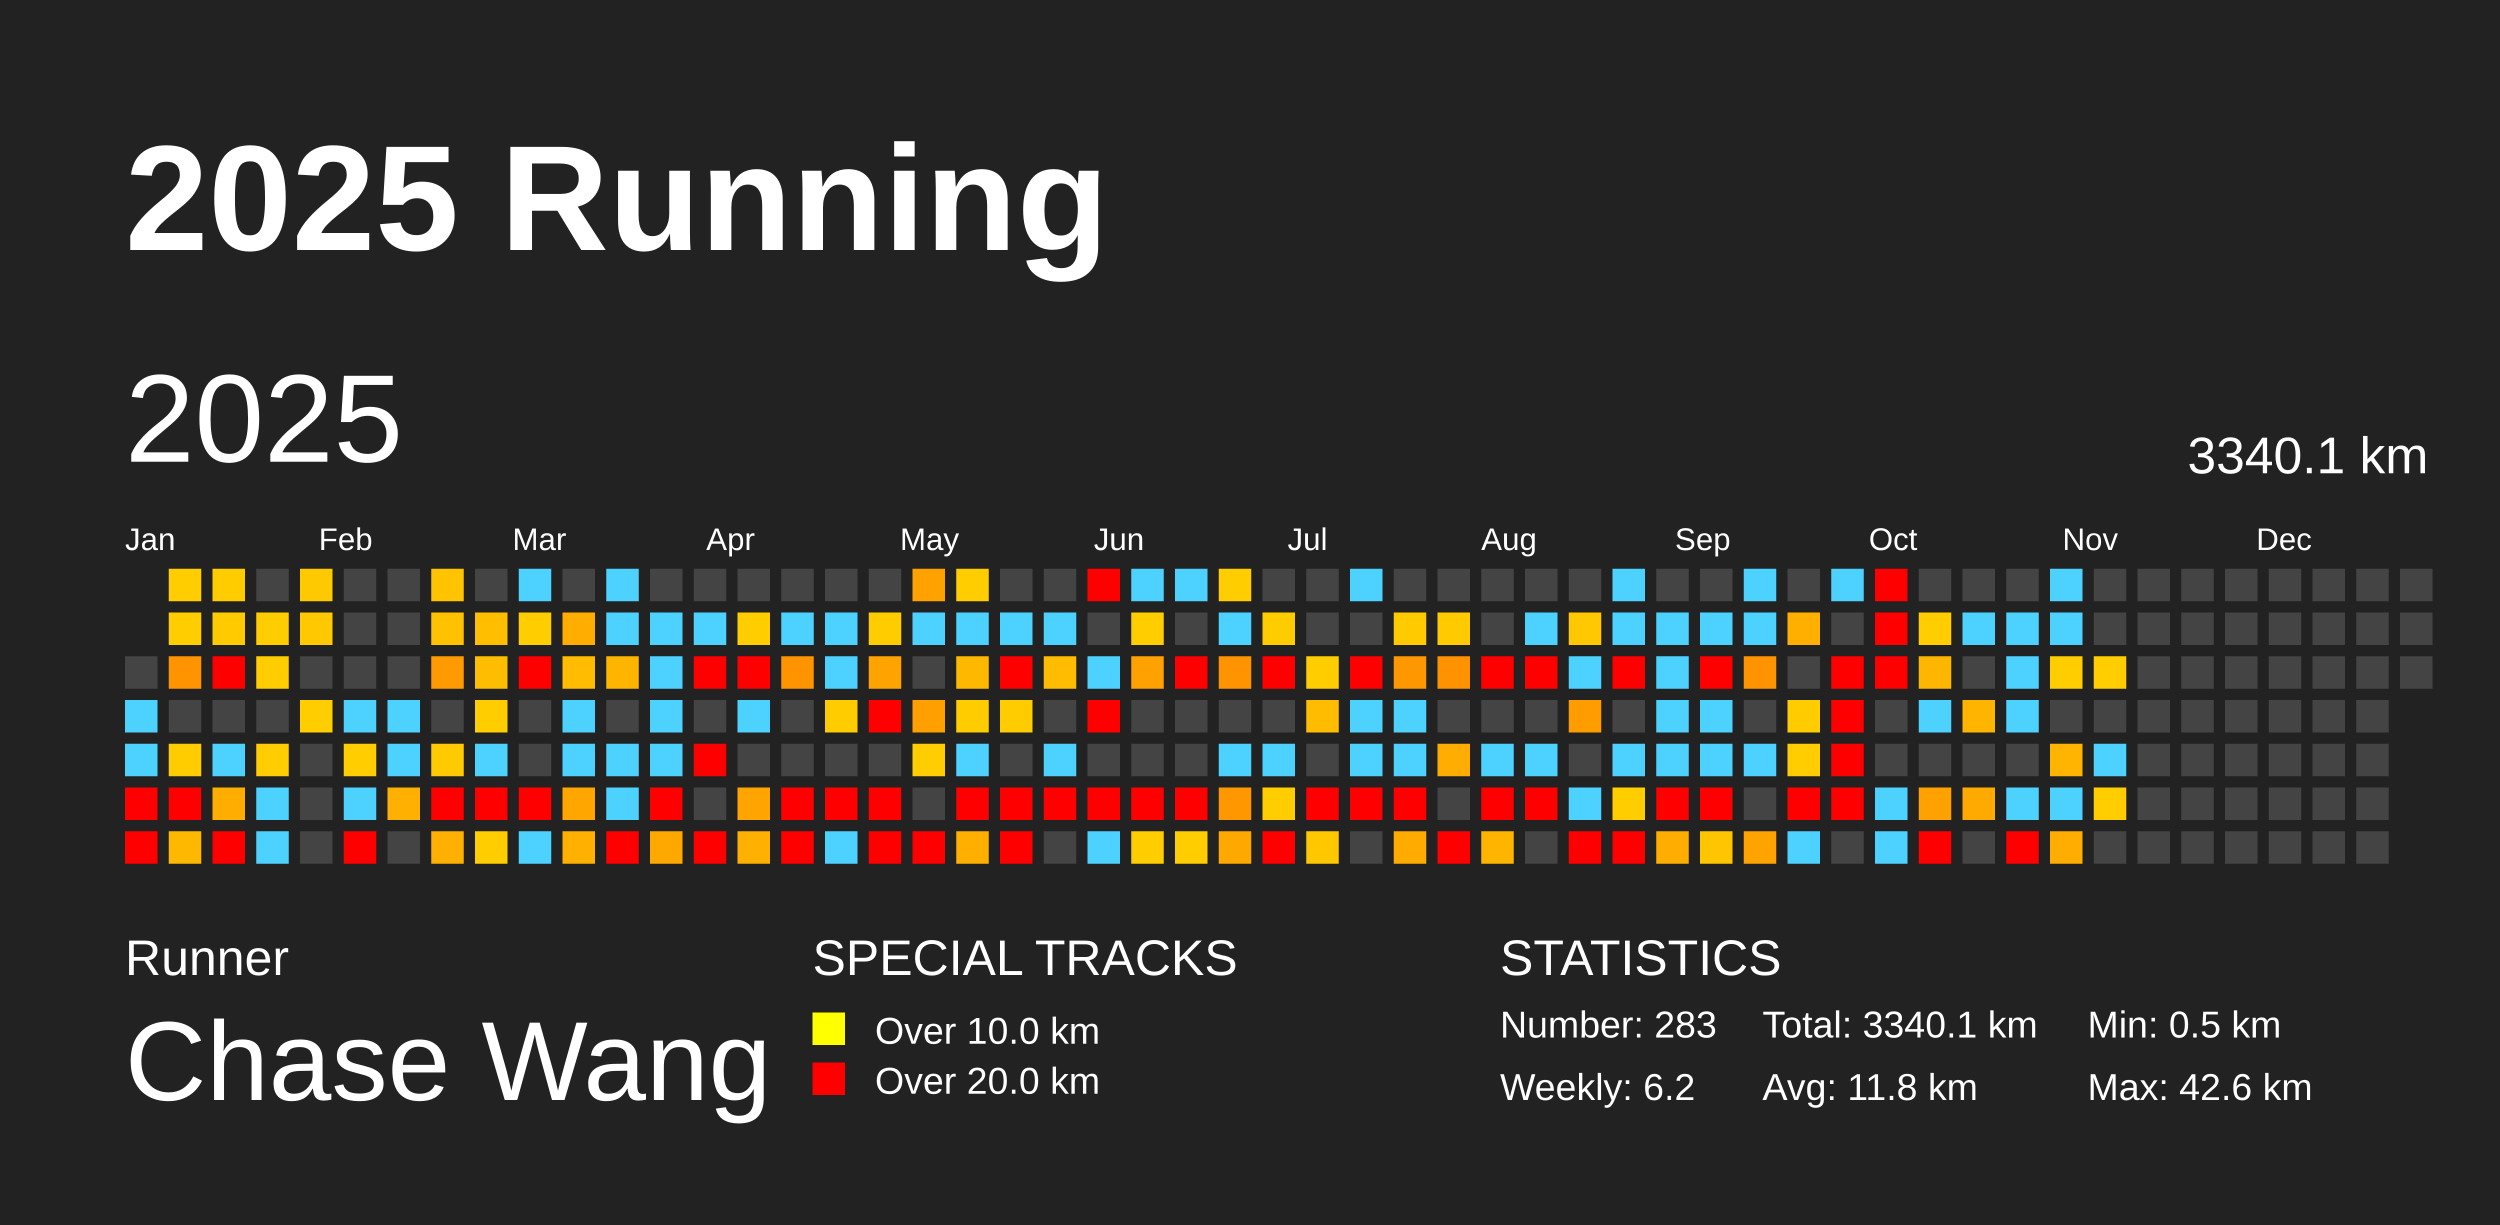
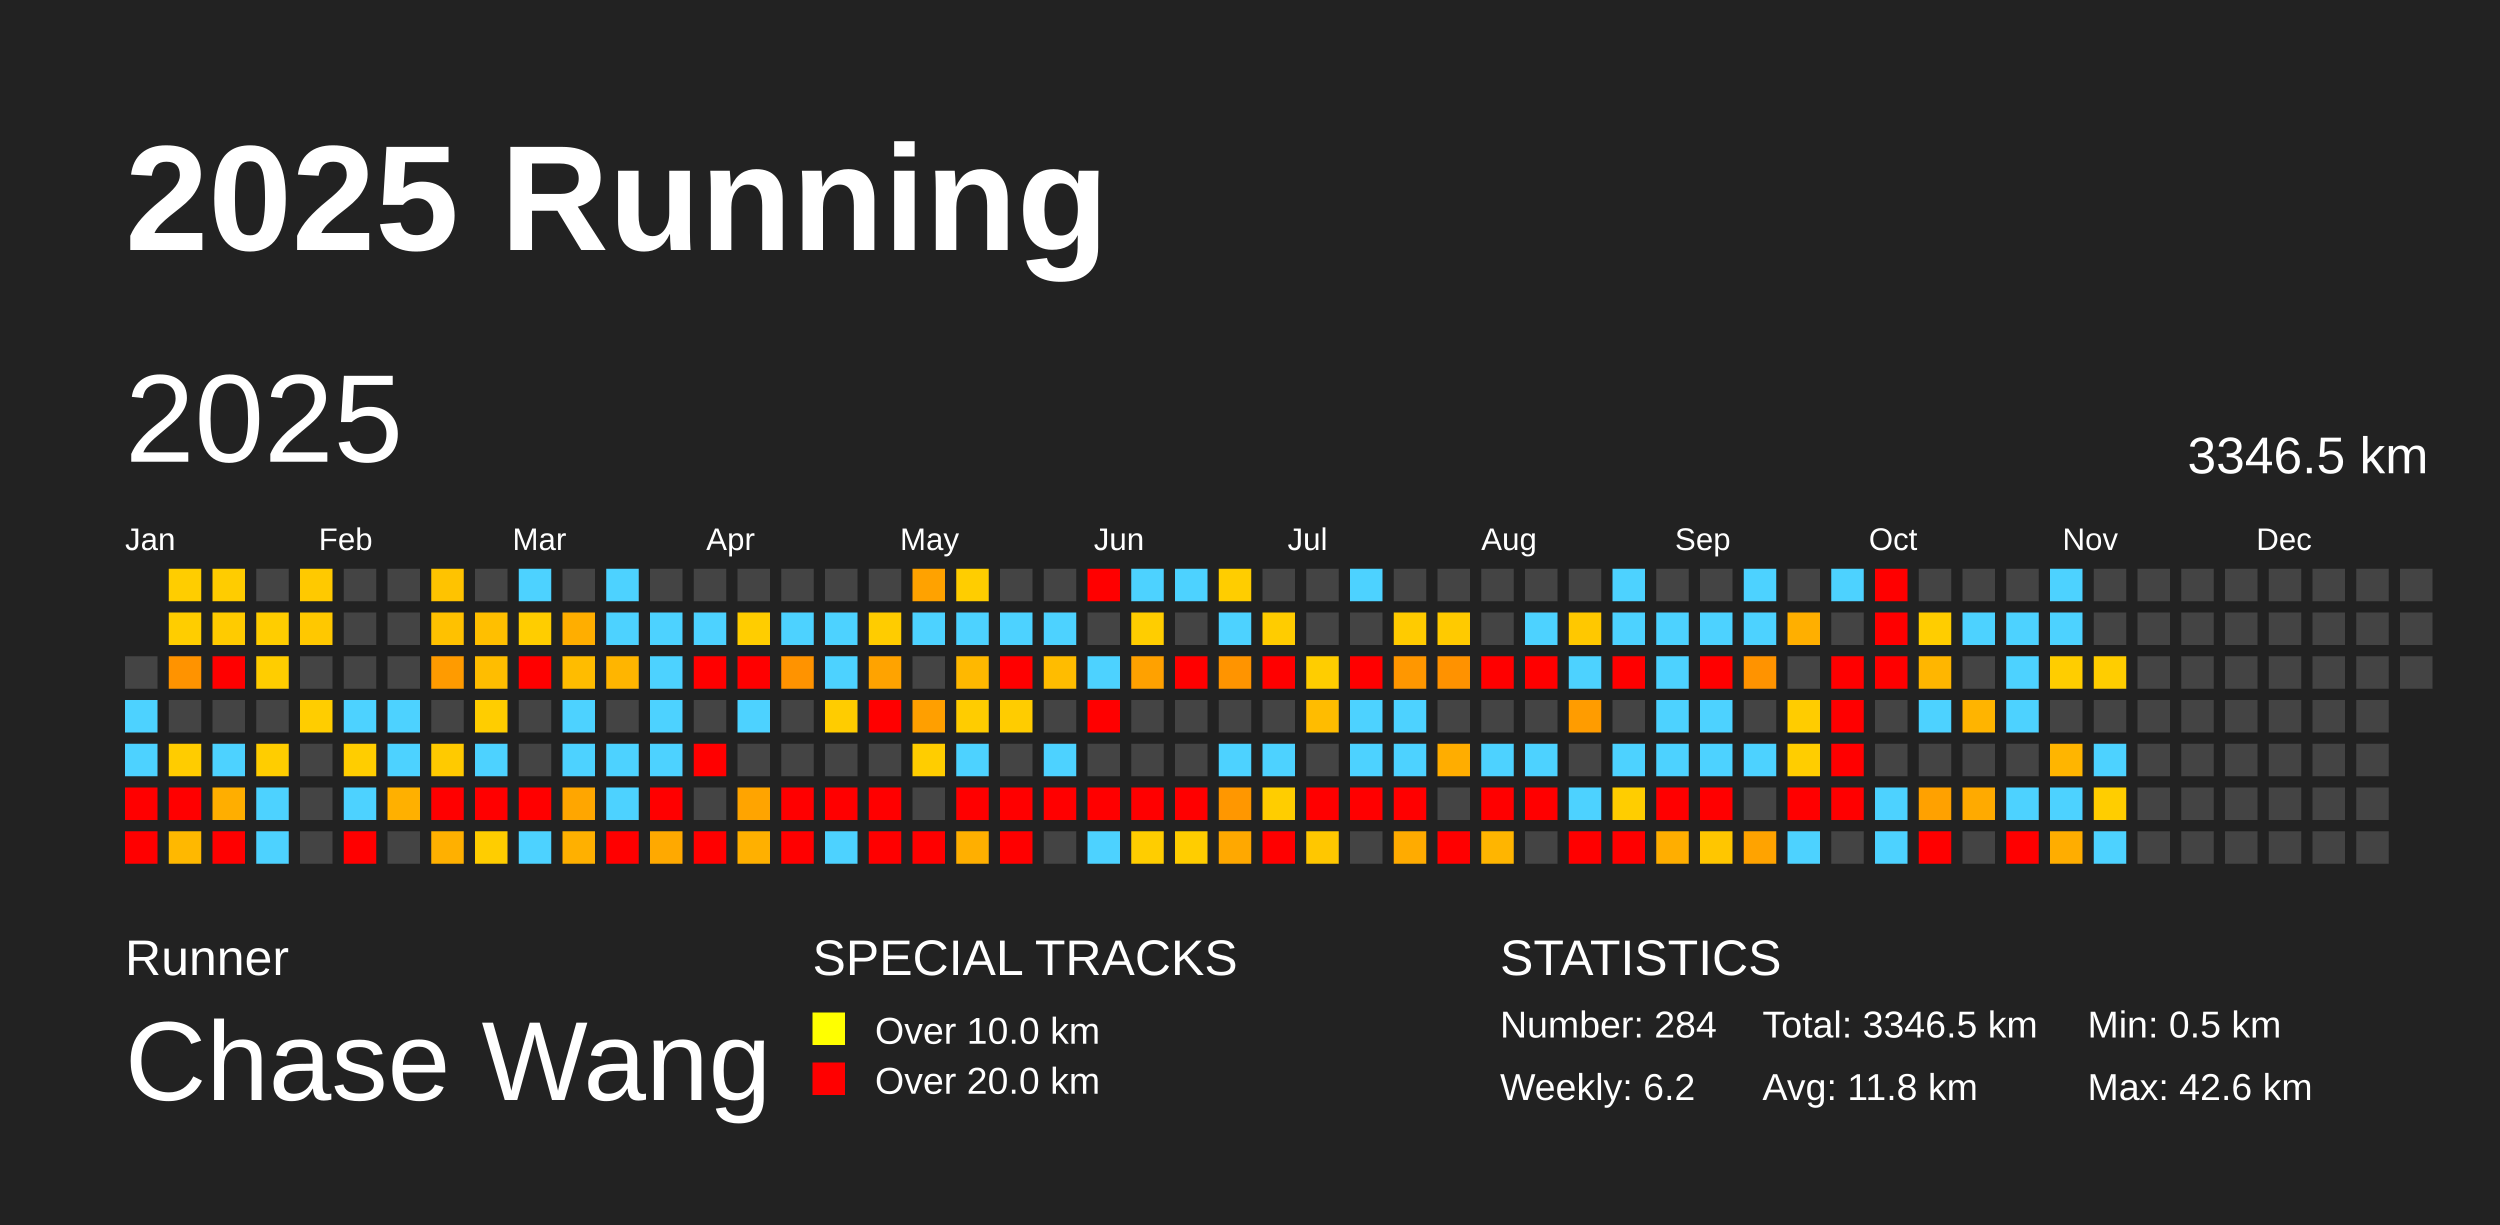
<svg xmlns="http://www.w3.org/2000/svg" baseProfile="full" height="98mm" version="1.1" viewBox="0,0,200,98" width="200mm">
  <defs />
  <rect fill="#222222" height="98" width="200" x="0" y="0" />
  <text fill="#FFFFFF" style="font-size:12px; font-family:Arial; font-weight:bold;" x="10" y="20">2025 Running</text>
  <text fill="#FFFFFF" style="font-size:4px; font-family:Arial" x="10" y="78">Runner</text>
  <text fill="#FFFFFF" style="font-size:9px; font-family:Arial" x="10" y="88">Chase Wang</text>
  <text fill="#FFFFFF" style="font-size:4px; font-family:Arial" x="65" y="78">SPECIAL TRACKS</text>
  <rect fill="yellow" height="2.6" width="2.6" x="65" y="81" />
  <text fill="#FFFFFF" style="font-size:3px; font-family:Arial" x="70" y="83.5">Over 10.0 km</text>
  <rect fill="red" height="2.6" width="2.6" x="65" y="85" />
  <text fill="#FFFFFF" style="font-size:3px; font-family:Arial" x="70" y="87.5">Over 20.0 km</text>
  <text fill="#FFFFFF" style="font-size:4px; font-family:Arial" x="120" y="78">STATISTICS</text>
-   <text fill="#FFFFFF" style="font-size:3px; font-family:Arial" x="120" y="83">Number: 283</text>
+   <text fill="#FFFFFF" style="font-size:3px; font-family:Arial" x="120" y="83">Number: 284</text>
  <text fill="#FFFFFF" style="font-size:3px; font-family:Arial" x="120" y="88">Weekly: 6.2</text>
-   <text fill="#FFFFFF" style="font-size:3px; font-family:Arial" x="141" y="83">Total: 3340.1 km</text>
+   <text fill="#FFFFFF" style="font-size:3px; font-family:Arial" x="141" y="83">Total: 3346.5 km</text>
  <text fill="#FFFFFF" style="font-size:3px; font-family:Arial" x="141" y="88">Avg: 11.8 km</text>
  <text fill="#FFFFFF" style="font-size:3px; font-family:Arial" x="167" y="83">Min: 0.5 km</text>
  <text fill="#FFFFFF" style="font-size:3px; font-family:Arial" x="167" y="88">Max: 42.6 km</text>
  <text dominant-baseline="hanging" fill="#FFFFFF" style="font-size:10.0px; font-family:Arial;" x="10" y="30">2025</text>
-   <text dominant-baseline="hanging" fill="#FFFFFF" style="font-size:4.125px; font-family:Arial;" x="175" y="35">3340.1 km</text>
+   <text dominant-baseline="hanging" fill="#FFFFFF" style="font-size:4.125px; font-family:Arial;" x="175" y="35">3346.5 km</text>
  <text fill="#FFFFFF" style="font-size:2.5px; font-family:Arial" x="10.0" y="44">Jan</text>
  <text fill="#FFFFFF" style="font-size:2.5px; font-family:Arial" x="25.5" y="44">Feb</text>
  <text fill="#FFFFFF" style="font-size:2.5px; font-family:Arial" x="41.0" y="44">Mar</text>
  <text fill="#FFFFFF" style="font-size:2.5px; font-family:Arial" x="56.5" y="44">Apr</text>
  <text fill="#FFFFFF" style="font-size:2.5px; font-family:Arial" x="72.0" y="44">May</text>
  <text fill="#FFFFFF" style="font-size:2.5px; font-family:Arial" x="87.5" y="44">Jun</text>
  <text fill="#FFFFFF" style="font-size:2.5px; font-family:Arial" x="103.0" y="44">Jul</text>
  <text fill="#FFFFFF" style="font-size:2.5px; font-family:Arial" x="118.5" y="44">Aug</text>
  <text fill="#FFFFFF" style="font-size:2.5px; font-family:Arial" x="134.0" y="44">Sep</text>
  <text fill="#FFFFFF" style="font-size:2.5px; font-family:Arial" x="149.5" y="44">Oct</text>
  <text fill="#FFFFFF" style="font-size:2.5px; font-family:Arial" x="165.0" y="44">Nov</text>
  <text fill="#FFFFFF" style="font-size:2.5px; font-family:Arial" x="180.5" y="44">Dec</text>
  <rect fill="#444444" height="2.6" width="2.6" x="10.0" y="52.5" />
  <rect fill="#4dd2ff" height="2.6" width="2.6" x="10.0" y="56.0" />
  <rect fill="#4dd2ff" height="2.6" width="2.6" x="10.0" y="59.5" />
  <rect fill="red" height="2.6" width="2.6" x="10.0" y="63.0" />
  <rect fill="red" height="2.6" width="2.6" x="10.0" y="66.5" />
  <rect fill="#ffcd00" height="2.6" width="2.6" x="13.5" y="45.5" />
  <rect fill="#ffcd00" height="2.6" width="2.6" x="13.5" y="49.0" />
  <rect fill="#ff9300" height="2.6" width="2.6" x="13.5" y="52.5" />
  <rect fill="#444444" height="2.6" width="2.6" x="13.5" y="56.0" />
  <rect fill="#ffcc00" height="2.6" width="2.6" x="13.5" y="59.5" />
  <rect fill="red" height="2.6" width="2.6" x="13.5" y="63.0" />
  <rect fill="#ffb800" height="2.6" width="2.6" x="13.5" y="66.5" />
  <rect fill="#ffcc00" height="2.6" width="2.6" x="17.0" y="45.5" />
  <rect fill="#ffcb00" height="2.6" width="2.6" x="17.0" y="49.0" />
  <rect fill="red" height="2.6" width="2.6" x="17.0" y="52.5" />
  <rect fill="#444444" height="2.6" width="2.6" x="17.0" y="56.0" />
  <rect fill="#4dd2ff" height="2.6" width="2.6" x="17.0" y="59.5" />
  <rect fill="#ffae00" height="2.6" width="2.6" x="17.0" y="63.0" />
  <rect fill="red" height="2.6" width="2.6" x="17.0" y="66.5" />
  <rect fill="#444444" height="2.6" width="2.6" x="20.5" y="45.5" />
  <rect fill="#ffcd00" height="2.6" width="2.6" x="20.5" y="49.0" />
  <rect fill="#ffcd00" height="2.6" width="2.6" x="20.5" y="52.5" />
  <rect fill="#444444" height="2.6" width="2.6" x="20.5" y="56.0" />
  <rect fill="#ffcd00" height="2.6" width="2.6" x="20.5" y="59.5" />
  <rect fill="#4dd2ff" height="2.6" width="2.6" x="20.5" y="63.0" />
  <rect fill="#4dd2ff" height="2.6" width="2.6" x="20.5" y="66.5" />
  <rect fill="#ffc900" height="2.6" width="2.6" x="24.0" y="45.5" />
  <rect fill="#ffc800" height="2.6" width="2.6" x="24.0" y="49.0" />
  <rect fill="#444444" height="2.6" width="2.6" x="24.0" y="52.5" />
  <rect fill="#ffcd00" height="2.6" width="2.6" x="24.0" y="56.0" />
  <rect fill="#444444" height="2.6" width="2.6" x="24.0" y="59.5" />
  <rect fill="#444444" height="2.6" width="2.6" x="24.0" y="63.0" />
  <rect fill="#444444" height="2.6" width="2.6" x="24.0" y="66.5" />
  <rect fill="#444444" height="2.6" width="2.6" x="27.5" y="45.5" />
  <rect fill="#444444" height="2.6" width="2.6" x="27.5" y="49.0" />
  <rect fill="#444444" height="2.6" width="2.6" x="27.5" y="52.5" />
  <rect fill="#4dd2ff" height="2.6" width="2.6" x="27.5" y="56.0" />
  <rect fill="#ffcd00" height="2.6" width="2.6" x="27.5" y="59.5" />
  <rect fill="#4dd2ff" height="2.6" width="2.6" x="27.5" y="63.0" />
  <rect fill="red" height="2.6" width="2.6" x="27.5" y="66.5" />
  <rect fill="#444444" height="2.6" width="2.6" x="31.0" y="45.5" />
  <rect fill="#444444" height="2.6" width="2.6" x="31.0" y="49.0" />
  <rect fill="#444444" height="2.6" width="2.6" x="31.0" y="52.5" />
  <rect fill="#4dd2ff" height="2.6" width="2.6" x="31.0" y="56.0" />
  <rect fill="#4dd2ff" height="2.6" width="2.6" x="31.0" y="59.5" />
  <rect fill="#ffb000" height="2.6" width="2.6" x="31.0" y="63.0" />
  <rect fill="#444444" height="2.6" width="2.6" x="31.0" y="66.5" />
  <rect fill="#ffc300" height="2.6" width="2.6" x="34.5" y="45.5" />
  <rect fill="#ffc100" height="2.6" width="2.6" x="34.5" y="49.0" />
  <rect fill="#ff9b00" height="2.6" width="2.6" x="34.5" y="52.5" />
  <rect fill="#444444" height="2.6" width="2.6" x="34.5" y="56.0" />
  <rect fill="#ffca00" height="2.6" width="2.6" x="34.5" y="59.5" />
  <rect fill="red" height="2.6" width="2.6" x="34.5" y="63.0" />
  <rect fill="#ffb000" height="2.6" width="2.6" x="34.5" y="66.5" />
  <rect fill="#444444" height="2.6" width="2.6" x="38.0" y="45.5" />
  <rect fill="#ffbf00" height="2.6" width="2.6" x="38.0" y="49.0" />
  <rect fill="#ffbd00" height="2.6" width="2.6" x="38.0" y="52.5" />
  <rect fill="#ffcd00" height="2.6" width="2.6" x="38.0" y="56.0" />
  <rect fill="#4dd2ff" height="2.6" width="2.6" x="38.0" y="59.5" />
  <rect fill="red" height="2.6" width="2.6" x="38.0" y="63.0" />
  <rect fill="#ffcd00" height="2.6" width="2.6" x="38.0" y="66.5" />
  <rect fill="#4dd2ff" height="2.6" width="2.6" x="41.5" y="45.5" />
  <rect fill="#ffcd00" height="2.6" width="2.6" x="41.5" y="49.0" />
  <rect fill="red" height="2.6" width="2.6" x="41.5" y="52.5" />
  <rect fill="#444444" height="2.6" width="2.6" x="41.5" y="56.0" />
  <rect fill="#444444" height="2.6" width="2.6" x="41.5" y="59.5" />
  <rect fill="red" height="2.6" width="2.6" x="41.5" y="63.0" />
  <rect fill="#4dd2ff" height="2.6" width="2.6" x="41.5" y="66.5" />
  <rect fill="#444444" height="2.6" width="2.6" x="45.0" y="45.5" />
  <rect fill="#ffae00" height="2.6" width="2.6" x="45.0" y="49.0" />
  <rect fill="#ffbc00" height="2.6" width="2.6" x="45.0" y="52.5" />
  <rect fill="#4dd2ff" height="2.6" width="2.6" x="45.0" y="56.0" />
  <rect fill="#4dd2ff" height="2.6" width="2.6" x="45.0" y="59.5" />
  <rect fill="#ffa600" height="2.6" width="2.6" x="45.0" y="63.0" />
  <rect fill="#ffb000" height="2.6" width="2.6" x="45.0" y="66.5" />
  <rect fill="#4dd2ff" height="2.6" width="2.6" x="48.5" y="45.5" />
  <rect fill="#4dd2ff" height="2.6" width="2.6" x="48.5" y="49.0" />
  <rect fill="#ffb500" height="2.6" width="2.6" x="48.5" y="52.5" />
  <rect fill="#444444" height="2.6" width="2.6" x="48.5" y="56.0" />
  <rect fill="#4dd2ff" height="2.6" width="2.6" x="48.5" y="59.5" />
  <rect fill="#4dd2ff" height="2.6" width="2.6" x="48.5" y="63.0" />
  <rect fill="red" height="2.6" width="2.6" x="48.5" y="66.5" />
  <rect fill="#444444" height="2.6" width="2.6" x="52.0" y="45.5" />
  <rect fill="#4dd2ff" height="2.6" width="2.6" x="52.0" y="49.0" />
  <rect fill="#4dd2ff" height="2.6" width="2.6" x="52.0" y="52.5" />
  <rect fill="#4dd2ff" height="2.6" width="2.6" x="52.0" y="56.0" />
  <rect fill="#4dd2ff" height="2.6" width="2.6" x="52.0" y="59.5" />
  <rect fill="red" height="2.6" width="2.6" x="52.0" y="63.0" />
  <rect fill="#ffa900" height="2.6" width="2.6" x="52.0" y="66.5" />
  <rect fill="#444444" height="2.6" width="2.6" x="55.5" y="45.5" />
  <rect fill="#4dd2ff" height="2.6" width="2.6" x="55.5" y="49.0" />
  <rect fill="red" height="2.6" width="2.6" x="55.5" y="52.5" />
  <rect fill="#444444" height="2.6" width="2.6" x="55.5" y="56.0" />
  <rect fill="red" height="2.6" width="2.6" x="55.5" y="59.5" />
  <rect fill="#444444" height="2.6" width="2.6" x="55.5" y="63.0" />
  <rect fill="red" height="2.6" width="2.6" x="55.5" y="66.5" />
  <rect fill="#444444" height="2.6" width="2.6" x="59.0" y="45.5" />
  <rect fill="#ffcd00" height="2.6" width="2.6" x="59.0" y="49.0" />
  <rect fill="red" height="2.6" width="2.6" x="59.0" y="52.5" />
  <rect fill="#4dd2ff" height="2.6" width="2.6" x="59.0" y="56.0" />
  <rect fill="#444444" height="2.6" width="2.6" x="59.0" y="59.5" />
  <rect fill="#ffa400" height="2.6" width="2.6" x="59.0" y="63.0" />
  <rect fill="#ffb000" height="2.6" width="2.6" x="59.0" y="66.5" />
  <rect fill="#444444" height="2.6" width="2.6" x="62.5" y="45.5" />
  <rect fill="#4dd2ff" height="2.6" width="2.6" x="62.5" y="49.0" />
  <rect fill="#ff9300" height="2.6" width="2.6" x="62.5" y="52.5" />
  <rect fill="#444444" height="2.6" width="2.6" x="62.5" y="56.0" />
  <rect fill="#444444" height="2.6" width="2.6" x="62.5" y="59.5" />
  <rect fill="red" height="2.6" width="2.6" x="62.5" y="63.0" />
  <rect fill="red" height="2.6" width="2.6" x="62.5" y="66.5" />
  <rect fill="#444444" height="2.6" width="2.6" x="66.0" y="45.5" />
  <rect fill="#4dd2ff" height="2.6" width="2.6" x="66.0" y="49.0" />
  <rect fill="#4dd2ff" height="2.6" width="2.6" x="66.0" y="52.5" />
  <rect fill="#ffcc00" height="2.6" width="2.6" x="66.0" y="56.0" />
  <rect fill="#444444" height="2.6" width="2.6" x="66.0" y="59.5" />
  <rect fill="red" height="2.6" width="2.6" x="66.0" y="63.0" />
  <rect fill="#4dd2ff" height="2.6" width="2.6" x="66.0" y="66.5" />
  <rect fill="#444444" height="2.6" width="2.6" x="69.5" y="45.5" />
  <rect fill="#ffcc00" height="2.6" width="2.6" x="69.5" y="49.0" />
  <rect fill="#ffa300" height="2.6" width="2.6" x="69.5" y="52.5" />
  <rect fill="red" height="2.6" width="2.6" x="69.5" y="56.0" />
  <rect fill="#444444" height="2.6" width="2.6" x="69.5" y="59.5" />
  <rect fill="red" height="2.6" width="2.6" x="69.5" y="63.0" />
  <rect fill="red" height="2.6" width="2.6" x="69.5" y="66.5" />
  <rect fill="#ffa200" height="2.6" width="2.6" x="73.0" y="45.5" />
  <rect fill="#4dd2ff" height="2.6" width="2.6" x="73.0" y="49.0" />
  <rect fill="#444444" height="2.6" width="2.6" x="73.0" y="52.5" />
  <rect fill="#ff9f00" height="2.6" width="2.6" x="73.0" y="56.0" />
  <rect fill="#ffcd00" height="2.6" width="2.6" x="73.0" y="59.5" />
  <rect fill="#444444" height="2.6" width="2.6" x="73.0" y="63.0" />
  <rect fill="red" height="2.6" width="2.6" x="73.0" y="66.5" />
  <rect fill="#ffcd00" height="2.6" width="2.6" x="76.5" y="45.5" />
  <rect fill="#4dd2ff" height="2.6" width="2.6" x="76.5" y="49.0" />
  <rect fill="#ffb800" height="2.6" width="2.6" x="76.5" y="52.5" />
  <rect fill="#ffcc00" height="2.6" width="2.6" x="76.5" y="56.0" />
  <rect fill="#4dd2ff" height="2.6" width="2.6" x="76.5" y="59.5" />
  <rect fill="red" height="2.6" width="2.6" x="76.5" y="63.0" />
  <rect fill="#ffaf00" height="2.6" width="2.6" x="76.5" y="66.5" />
  <rect fill="#444444" height="2.6" width="2.6" x="80.0" y="45.5" />
  <rect fill="#4dd2ff" height="2.6" width="2.6" x="80.0" y="49.0" />
  <rect fill="red" height="2.6" width="2.6" x="80.0" y="52.5" />
  <rect fill="#ffcc00" height="2.6" width="2.6" x="80.0" y="56.0" />
  <rect fill="#444444" height="2.6" width="2.6" x="80.0" y="59.5" />
  <rect fill="red" height="2.6" width="2.6" x="80.0" y="63.0" />
  <rect fill="red" height="2.6" width="2.6" x="80.0" y="66.5" />
  <rect fill="#444444" height="2.6" width="2.6" x="83.5" y="45.5" />
  <rect fill="#4dd2ff" height="2.6" width="2.6" x="83.5" y="49.0" />
  <rect fill="#ffbc00" height="2.6" width="2.6" x="83.5" y="52.5" />
  <rect fill="#444444" height="2.6" width="2.6" x="83.5" y="56.0" />
  <rect fill="#4dd2ff" height="2.6" width="2.6" x="83.5" y="59.5" />
  <rect fill="red" height="2.6" width="2.6" x="83.5" y="63.0" />
  <rect fill="#444444" height="2.6" width="2.6" x="83.5" y="66.5" />
  <rect fill="red" height="2.6" width="2.6" x="87.0" y="45.5" />
  <rect fill="#444444" height="2.6" width="2.6" x="87.0" y="49.0" />
  <rect fill="#4dd2ff" height="2.6" width="2.6" x="87.0" y="52.5" />
  <rect fill="red" height="2.6" width="2.6" x="87.0" y="56.0" />
  <rect fill="#444444" height="2.6" width="2.6" x="87.0" y="59.5" />
  <rect fill="red" height="2.6" width="2.6" x="87.0" y="63.0" />
  <rect fill="#4dd2ff" height="2.6" width="2.6" x="87.0" y="66.5" />
  <rect fill="#4dd2ff" height="2.6" width="2.6" x="90.5" y="45.5" />
  <rect fill="#ffcd00" height="2.6" width="2.6" x="90.5" y="49.0" />
  <rect fill="#ffa100" height="2.6" width="2.6" x="90.5" y="52.5" />
  <rect fill="#444444" height="2.6" width="2.6" x="90.5" y="56.0" />
  <rect fill="#444444" height="2.6" width="2.6" x="90.5" y="59.5" />
  <rect fill="red" height="2.6" width="2.6" x="90.5" y="63.0" />
  <rect fill="#ffcd00" height="2.6" width="2.6" x="90.5" y="66.5" />
  <rect fill="#4dd2ff" height="2.6" width="2.6" x="94.0" y="45.5" />
  <rect fill="#444444" height="2.6" width="2.6" x="94.0" y="49.0" />
  <rect fill="red" height="2.6" width="2.6" x="94.0" y="52.5" />
  <rect fill="#444444" height="2.6" width="2.6" x="94.0" y="56.0" />
  <rect fill="#444444" height="2.6" width="2.6" x="94.0" y="59.5" />
  <rect fill="red" height="2.6" width="2.6" x="94.0" y="63.0" />
  <rect fill="#ffcd00" height="2.6" width="2.6" x="94.0" y="66.5" />
  <rect fill="#ffcd00" height="2.6" width="2.6" x="97.5" y="45.5" />
  <rect fill="#4dd2ff" height="2.6" width="2.6" x="97.5" y="49.0" />
  <rect fill="#ff9400" height="2.6" width="2.6" x="97.5" y="52.5" />
  <rect fill="#444444" height="2.6" width="2.6" x="97.5" y="56.0" />
  <rect fill="#4dd2ff" height="2.6" width="2.6" x="97.5" y="59.5" />
  <rect fill="#ff9700" height="2.6" width="2.6" x="97.5" y="63.0" />
  <rect fill="#ffa800" height="2.6" width="2.6" x="97.5" y="66.5" />
  <rect fill="#444444" height="2.6" width="2.6" x="101.0" y="45.5" />
  <rect fill="#ffcc00" height="2.6" width="2.6" x="101.0" y="49.0" />
  <rect fill="red" height="2.6" width="2.6" x="101.0" y="52.5" />
  <rect fill="#444444" height="2.6" width="2.6" x="101.0" y="56.0" />
  <rect fill="#4dd2ff" height="2.6" width="2.6" x="101.0" y="59.5" />
  <rect fill="#ffcd00" height="2.6" width="2.6" x="101.0" y="63.0" />
  <rect fill="red" height="2.6" width="2.6" x="101.0" y="66.5" />
  <rect fill="#444444" height="2.6" width="2.6" x="104.5" y="45.5" />
  <rect fill="#444444" height="2.6" width="2.6" x="104.5" y="49.0" />
  <rect fill="#ffcd00" height="2.6" width="2.6" x="104.5" y="52.5" />
  <rect fill="#ffbc00" height="2.6" width="2.6" x="104.5" y="56.0" />
  <rect fill="#444444" height="2.6" width="2.6" x="104.5" y="59.5" />
  <rect fill="red" height="2.6" width="2.6" x="104.5" y="63.0" />
  <rect fill="#ffc700" height="2.6" width="2.6" x="104.5" y="66.5" />
  <rect fill="#4dd2ff" height="2.6" width="2.6" x="108.0" y="45.5" />
  <rect fill="#444444" height="2.6" width="2.6" x="108.0" y="49.0" />
  <rect fill="red" height="2.6" width="2.6" x="108.0" y="52.5" />
  <rect fill="#4dd2ff" height="2.6" width="2.6" x="108.0" y="56.0" />
  <rect fill="#4dd2ff" height="2.6" width="2.6" x="108.0" y="59.5" />
  <rect fill="red" height="2.6" width="2.6" x="108.0" y="63.0" />
  <rect fill="#444444" height="2.6" width="2.6" x="108.0" y="66.5" />
  <rect fill="#444444" height="2.6" width="2.6" x="111.5" y="45.5" />
  <rect fill="#ffcb00" height="2.6" width="2.6" x="111.5" y="49.0" />
  <rect fill="#ff9700" height="2.6" width="2.6" x="111.5" y="52.5" />
  <rect fill="#4dd2ff" height="2.6" width="2.6" x="111.5" y="56.0" />
  <rect fill="#4dd2ff" height="2.6" width="2.6" x="111.5" y="59.5" />
  <rect fill="red" height="2.6" width="2.6" x="111.5" y="63.0" />
  <rect fill="#ffab00" height="2.6" width="2.6" x="111.5" y="66.5" />
  <rect fill="#444444" height="2.6" width="2.6" x="115.0" y="45.5" />
  <rect fill="#ffca00" height="2.6" width="2.6" x="115.0" y="49.0" />
  <rect fill="#ff9200" height="2.6" width="2.6" x="115.0" y="52.5" />
  <rect fill="#444444" height="2.6" width="2.6" x="115.0" y="56.0" />
  <rect fill="#ffad00" height="2.6" width="2.6" x="115.0" y="59.5" />
  <rect fill="#444444" height="2.6" width="2.6" x="115.0" y="63.0" />
  <rect fill="red" height="2.6" width="2.6" x="115.0" y="66.5" />
  <rect fill="#444444" height="2.6" width="2.6" x="118.5" y="45.5" />
  <rect fill="#444444" height="2.6" width="2.6" x="118.5" y="49.0" />
  <rect fill="red" height="2.6" width="2.6" x="118.5" y="52.5" />
  <rect fill="#444444" height="2.6" width="2.6" x="118.5" y="56.0" />
  <rect fill="#4dd2ff" height="2.6" width="2.6" x="118.5" y="59.5" />
  <rect fill="red" height="2.6" width="2.6" x="118.5" y="63.0" />
  <rect fill="#ffb500" height="2.6" width="2.6" x="118.5" y="66.5" />
  <rect fill="#444444" height="2.6" width="2.6" x="122.0" y="45.5" />
  <rect fill="#4dd2ff" height="2.6" width="2.6" x="122.0" y="49.0" />
  <rect fill="red" height="2.6" width="2.6" x="122.0" y="52.5" />
  <rect fill="#444444" height="2.6" width="2.6" x="122.0" y="56.0" />
  <rect fill="#4dd2ff" height="2.6" width="2.6" x="122.0" y="59.5" />
  <rect fill="red" height="2.6" width="2.6" x="122.0" y="63.0" />
  <rect fill="#444444" height="2.6" width="2.6" x="122.0" y="66.5" />
  <rect fill="#444444" height="2.6" width="2.6" x="125.5" y="45.5" />
  <rect fill="#ffc800" height="2.6" width="2.6" x="125.5" y="49.0" />
  <rect fill="#4dd2ff" height="2.6" width="2.6" x="125.5" y="52.5" />
  <rect fill="#ff9c00" height="2.6" width="2.6" x="125.5" y="56.0" />
  <rect fill="#444444" height="2.6" width="2.6" x="125.5" y="59.5" />
  <rect fill="#4dd2ff" height="2.6" width="2.6" x="125.5" y="63.0" />
  <rect fill="red" height="2.6" width="2.6" x="125.5" y="66.5" />
  <rect fill="#4dd2ff" height="2.6" width="2.6" x="129.0" y="45.5" />
  <rect fill="#4dd2ff" height="2.6" width="2.6" x="129.0" y="49.0" />
  <rect fill="red" height="2.6" width="2.6" x="129.0" y="52.5" />
  <rect fill="#444444" height="2.6" width="2.6" x="129.0" y="56.0" />
  <rect fill="#4dd2ff" height="2.6" width="2.6" x="129.0" y="59.5" />
  <rect fill="#ffcd00" height="2.6" width="2.6" x="129.0" y="63.0" />
  <rect fill="red" height="2.6" width="2.6" x="129.0" y="66.5" />
  <rect fill="#444444" height="2.6" width="2.6" x="132.5" y="45.5" />
  <rect fill="#4dd2ff" height="2.6" width="2.6" x="132.5" y="49.0" />
  <rect fill="#4dd2ff" height="2.6" width="2.6" x="132.5" y="52.5" />
  <rect fill="#4dd2ff" height="2.6" width="2.6" x="132.5" y="56.0" />
  <rect fill="#4dd2ff" height="2.6" width="2.6" x="132.5" y="59.5" />
  <rect fill="red" height="2.6" width="2.6" x="132.5" y="63.0" />
  <rect fill="#ffae00" height="2.6" width="2.6" x="132.5" y="66.5" />
  <rect fill="#444444" height="2.6" width="2.6" x="136.0" y="45.5" />
  <rect fill="#4dd2ff" height="2.6" width="2.6" x="136.0" y="49.0" />
  <rect fill="red" height="2.6" width="2.6" x="136.0" y="52.5" />
  <rect fill="#4dd2ff" height="2.6" width="2.6" x="136.0" y="56.0" />
  <rect fill="#4dd2ff" height="2.6" width="2.6" x="136.0" y="59.5" />
  <rect fill="red" height="2.6" width="2.6" x="136.0" y="63.0" />
  <rect fill="#ffc600" height="2.6" width="2.6" x="136.0" y="66.5" />
  <rect fill="#4dd2ff" height="2.6" width="2.6" x="139.5" y="45.5" />
  <rect fill="#4dd2ff" height="2.6" width="2.6" x="139.5" y="49.0" />
  <rect fill="#ff9300" height="2.6" width="2.6" x="139.5" y="52.5" />
  <rect fill="#444444" height="2.6" width="2.6" x="139.5" y="56.0" />
  <rect fill="#4dd2ff" height="2.6" width="2.6" x="139.5" y="59.5" />
  <rect fill="#444444" height="2.6" width="2.6" x="139.5" y="63.0" />
  <rect fill="#ffa300" height="2.6" width="2.6" x="139.5" y="66.5" />
  <rect fill="#444444" height="2.6" width="2.6" x="143.0" y="45.5" />
  <rect fill="#ffaf00" height="2.6" width="2.6" x="143.0" y="49.0" />
  <rect fill="#444444" height="2.6" width="2.6" x="143.0" y="52.5" />
  <rect fill="#ffcc00" height="2.6" width="2.6" x="143.0" y="56.0" />
  <rect fill="#ffcd00" height="2.6" width="2.6" x="143.0" y="59.5" />
  <rect fill="red" height="2.6" width="2.6" x="143.0" y="63.0" />
  <rect fill="#4dd2ff" height="2.6" width="2.6" x="143.0" y="66.5" />
  <rect fill="#4dd2ff" height="2.6" width="2.6" x="146.5" y="45.5" />
  <rect fill="#444444" height="2.6" width="2.6" x="146.5" y="49.0" />
  <rect fill="red" height="2.6" width="2.6" x="146.5" y="52.5" />
  <rect fill="red" height="2.6" width="2.6" x="146.5" y="56.0" />
  <rect fill="red" height="2.6" width="2.6" x="146.5" y="59.5" />
  <rect fill="red" height="2.6" width="2.6" x="146.5" y="63.0" />
  <rect fill="#444444" height="2.6" width="2.6" x="146.5" y="66.5" />
  <rect fill="red" height="2.6" width="2.6" x="150.0" y="45.5" />
  <rect fill="red" height="2.6" width="2.6" x="150.0" y="49.0" />
  <rect fill="red" height="2.6" width="2.6" x="150.0" y="52.5" />
  <rect fill="#444444" height="2.6" width="2.6" x="150.0" y="56.0" />
  <rect fill="#444444" height="2.6" width="2.6" x="150.0" y="59.5" />
  <rect fill="#4dd2ff" height="2.6" width="2.6" x="150.0" y="63.0" />
  <rect fill="#4dd2ff" height="2.6" width="2.6" x="150.0" y="66.5" />
  <rect fill="#444444" height="2.6" width="2.6" x="153.5" y="45.5" />
  <rect fill="#ffcd00" height="2.6" width="2.6" x="153.5" y="49.0" />
  <rect fill="#ffb600" height="2.6" width="2.6" x="153.5" y="52.5" />
  <rect fill="#4dd2ff" height="2.6" width="2.6" x="153.5" y="56.0" />
  <rect fill="#444444" height="2.6" width="2.6" x="153.5" y="59.5" />
  <rect fill="#ffa100" height="2.6" width="2.6" x="153.5" y="63.0" />
  <rect fill="red" height="2.6" width="2.6" x="153.5" y="66.5" />
  <rect fill="#444444" height="2.6" width="2.6" x="157.0" y="45.5" />
  <rect fill="#4dd2ff" height="2.6" width="2.6" x="157.0" y="49.0" />
  <rect fill="#444444" height="2.6" width="2.6" x="157.0" y="52.5" />
  <rect fill="#ffb400" height="2.6" width="2.6" x="157.0" y="56.0" />
  <rect fill="#444444" height="2.6" width="2.6" x="157.0" y="59.5" />
  <rect fill="#ffaa00" height="2.6" width="2.6" x="157.0" y="63.0" />
  <rect fill="#444444" height="2.6" width="2.6" x="157.0" y="66.5" />
  <rect fill="#444444" height="2.6" width="2.6" x="160.5" y="45.5" />
  <rect fill="#4dd2ff" height="2.6" width="2.6" x="160.5" y="49.0" />
  <rect fill="#4dd2ff" height="2.6" width="2.6" x="160.5" y="52.5" />
  <rect fill="#4dd2ff" height="2.6" width="2.6" x="160.5" y="56.0" />
  <rect fill="#444444" height="2.6" width="2.6" x="160.5" y="59.5" />
  <rect fill="#4dd2ff" height="2.6" width="2.6" x="160.5" y="63.0" />
  <rect fill="red" height="2.6" width="2.6" x="160.5" y="66.5" />
  <rect fill="#4dd2ff" height="2.6" width="2.6" x="164.0" y="45.5" />
  <rect fill="#4dd2ff" height="2.6" width="2.6" x="164.0" y="49.0" />
  <rect fill="#ffcd00" height="2.6" width="2.6" x="164.0" y="52.5" />
  <rect fill="#444444" height="2.6" width="2.6" x="164.0" y="56.0" />
  <rect fill="#ffb500" height="2.6" width="2.6" x="164.0" y="59.5" />
  <rect fill="#4dd2ff" height="2.6" width="2.6" x="164.0" y="63.0" />
  <rect fill="#ffad00" height="2.6" width="2.6" x="164.0" y="66.5" />
  <rect fill="#444444" height="2.6" width="2.6" x="167.5" y="45.5" />
  <rect fill="#444444" height="2.6" width="2.6" x="167.5" y="49.0" />
  <rect fill="#ffcd00" height="2.6" width="2.6" x="167.5" y="52.5" />
  <rect fill="#444444" height="2.6" width="2.6" x="167.5" y="56.0" />
  <rect fill="#4dd2ff" height="2.6" width="2.6" x="167.5" y="59.5" />
  <rect fill="#ffcd00" height="2.6" width="2.6" x="167.5" y="63.0" />
-   <rect fill="#444444" height="2.6" width="2.6" x="167.5" y="66.5" />
+   <rect fill="#4dd2ff" height="2.6" width="2.6" x="167.5" y="66.5" />
  <rect fill="#444444" height="2.6" width="2.6" x="171.0" y="45.5" />
  <rect fill="#444444" height="2.6" width="2.6" x="171.0" y="49.0" />
  <rect fill="#444444" height="2.6" width="2.6" x="171.0" y="52.5" />
  <rect fill="#444444" height="2.6" width="2.6" x="171.0" y="56.0" />
  <rect fill="#444444" height="2.6" width="2.6" x="171.0" y="59.5" />
  <rect fill="#444444" height="2.6" width="2.6" x="171.0" y="63.0" />
  <rect fill="#444444" height="2.6" width="2.6" x="171.0" y="66.5" />
  <rect fill="#444444" height="2.6" width="2.6" x="174.5" y="45.5" />
  <rect fill="#444444" height="2.6" width="2.6" x="174.5" y="49.0" />
  <rect fill="#444444" height="2.6" width="2.6" x="174.5" y="52.5" />
  <rect fill="#444444" height="2.6" width="2.6" x="174.5" y="56.0" />
  <rect fill="#444444" height="2.6" width="2.6" x="174.5" y="59.5" />
  <rect fill="#444444" height="2.6" width="2.6" x="174.5" y="63.0" />
  <rect fill="#444444" height="2.6" width="2.6" x="174.5" y="66.5" />
  <rect fill="#444444" height="2.6" width="2.6" x="178.0" y="45.5" />
  <rect fill="#444444" height="2.6" width="2.6" x="178.0" y="49.0" />
  <rect fill="#444444" height="2.6" width="2.6" x="178.0" y="52.5" />
  <rect fill="#444444" height="2.6" width="2.6" x="178.0" y="56.0" />
  <rect fill="#444444" height="2.6" width="2.6" x="178.0" y="59.5" />
  <rect fill="#444444" height="2.6" width="2.6" x="178.0" y="63.0" />
  <rect fill="#444444" height="2.6" width="2.6" x="178.0" y="66.5" />
  <rect fill="#444444" height="2.6" width="2.6" x="181.5" y="45.5" />
  <rect fill="#444444" height="2.6" width="2.6" x="181.5" y="49.0" />
  <rect fill="#444444" height="2.6" width="2.6" x="181.5" y="52.5" />
  <rect fill="#444444" height="2.6" width="2.6" x="181.5" y="56.0" />
  <rect fill="#444444" height="2.6" width="2.6" x="181.5" y="59.5" />
  <rect fill="#444444" height="2.6" width="2.6" x="181.5" y="63.0" />
  <rect fill="#444444" height="2.6" width="2.6" x="181.5" y="66.5" />
  <rect fill="#444444" height="2.6" width="2.6" x="185.0" y="45.5" />
  <rect fill="#444444" height="2.6" width="2.6" x="185.0" y="49.0" />
  <rect fill="#444444" height="2.6" width="2.6" x="185.0" y="52.5" />
  <rect fill="#444444" height="2.6" width="2.6" x="185.0" y="56.0" />
  <rect fill="#444444" height="2.6" width="2.6" x="185.0" y="59.5" />
  <rect fill="#444444" height="2.6" width="2.6" x="185.0" y="63.0" />
  <rect fill="#444444" height="2.6" width="2.6" x="185.0" y="66.5" />
  <rect fill="#444444" height="2.6" width="2.6" x="188.5" y="45.5" />
  <rect fill="#444444" height="2.6" width="2.6" x="188.5" y="49.0" />
  <rect fill="#444444" height="2.6" width="2.6" x="188.5" y="52.5" />
  <rect fill="#444444" height="2.6" width="2.6" x="188.5" y="56.0" />
  <rect fill="#444444" height="2.6" width="2.6" x="188.5" y="59.5" />
  <rect fill="#444444" height="2.6" width="2.6" x="188.5" y="63.0" />
  <rect fill="#444444" height="2.6" width="2.6" x="188.5" y="66.5" />
  <rect fill="#444444" height="2.6" width="2.6" x="192.0" y="45.5" />
  <rect fill="#444444" height="2.6" width="2.6" x="192.0" y="49.0" />
  <rect fill="#444444" height="2.6" width="2.6" x="192.0" y="52.5" />
</svg>
